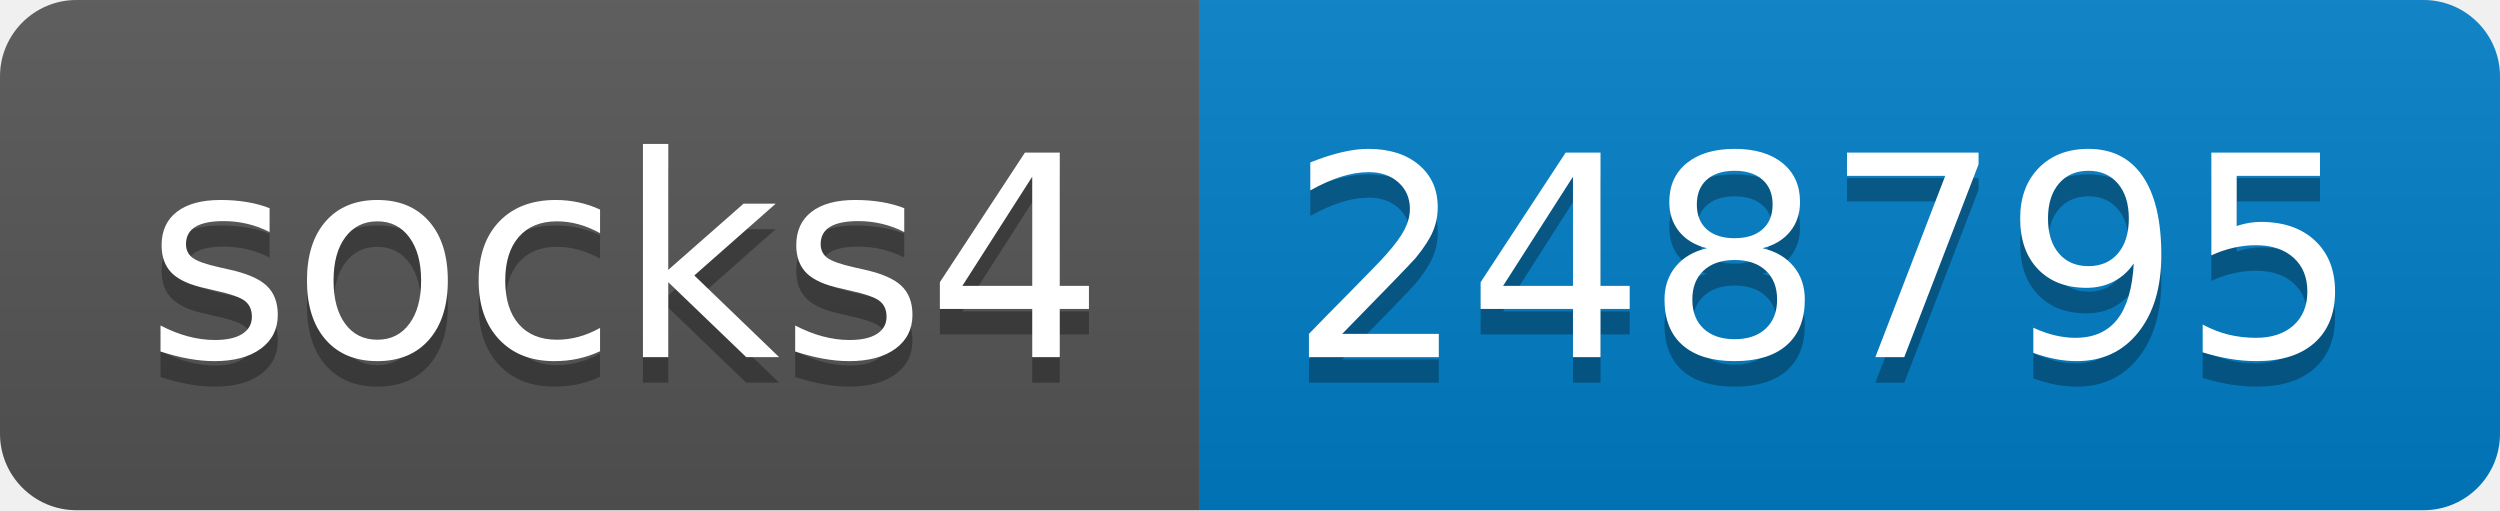
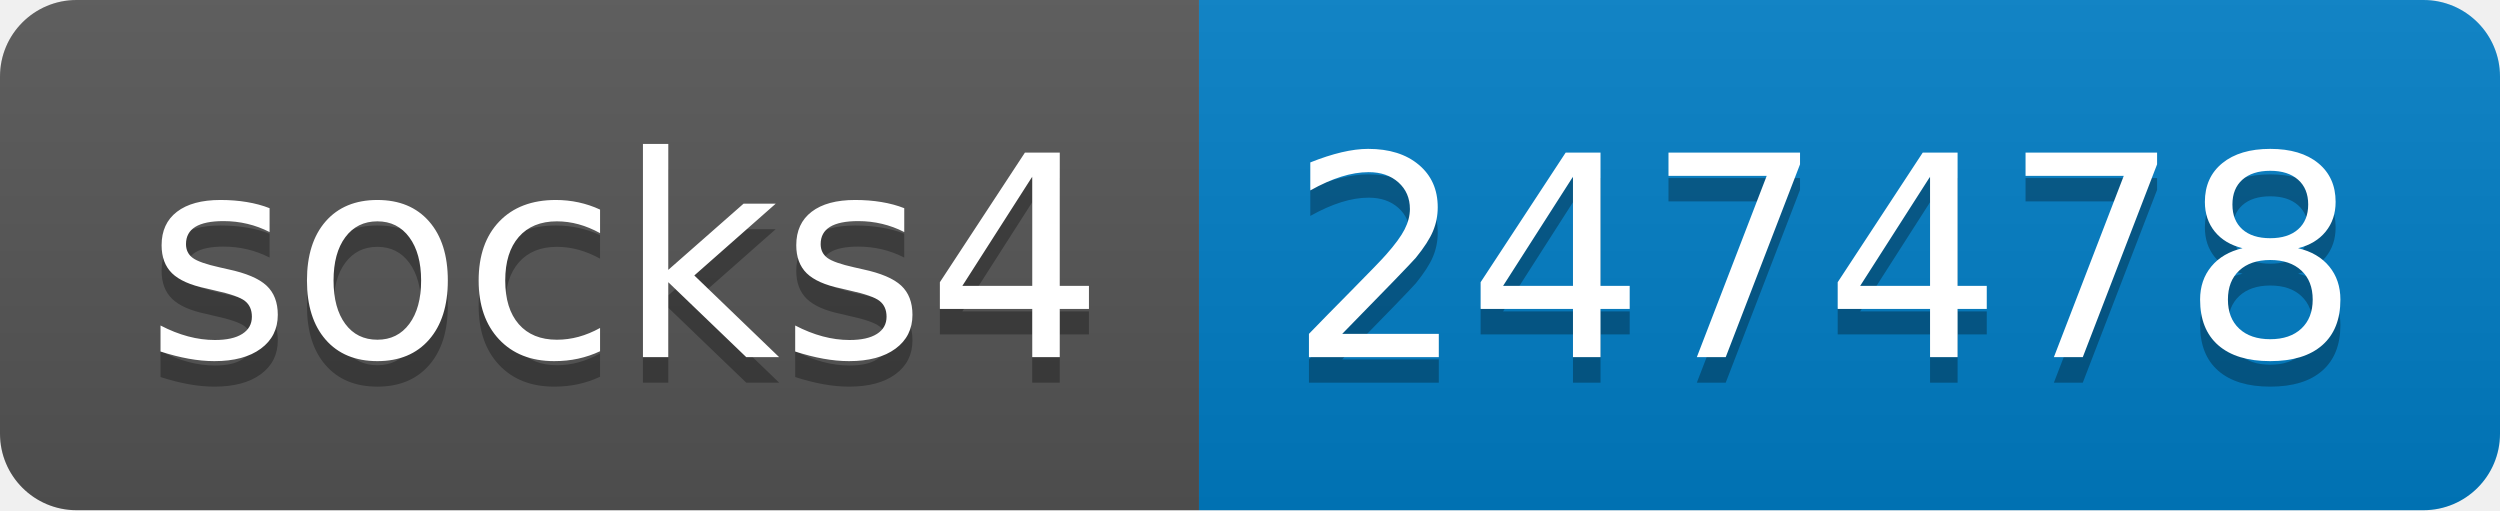
- <svg xmlns="http://www.w3.org/2000/svg" width="98" height="20" role="img" aria-label="socks4: 248795">
+ <svg xmlns="http://www.w3.org/2000/svg" width="98" height="20" role="img" aria-label="socks4: 247478">
  <linearGradient id="s" x2="0" y2="100%">
    <stop offset="0" stop-color="#bbb" stop-opacity=".1" />
    <stop offset="1" stop-opacity=".1" />
  </linearGradient>
  <clipPath id="r">
    <rect width="98" height="20" rx="3" fill="#fff" />
  </clipPath>
  <g clip-path="url(#r)">
    <rect width="47" height="20" fill="#555" />
    <rect x="47" width="51" height="20" fill="#007ec6" />
    <rect width="98" height="20" fill="url(#s)" />
  </g>
  <g fill="#fff" text-anchor="middle" font-family="Verdana,Geneva,DejaVu Sans,sans-serif" text-rendering="geometricPrecision" font-size="110">
    <text aria-hidden="true" x="245" y="150" fill="#010101" fill-opacity=".3" transform="scale(.1)" textLength="370">socks4</text>
    <text x="245" y="140" transform="scale(.1)" fill="#fff" textLength="370">socks4</text>
-     <text aria-hidden="true" x="715" y="150" fill="#010101" fill-opacity=".3" transform="scale(.1)" textLength="410">248795</text>
-     <text x="715" y="140" transform="scale(.1)" fill="#fff" textLength="410">248795</text>
+     <text aria-hidden="true" x="715" y="150" fill="#010101" fill-opacity=".3" transform="scale(.1)" textLength="410">247478</text>
+     <text x="715" y="140" transform="scale(.1)" fill="#fff" textLength="410">247478</text>
  </g>
</svg>
